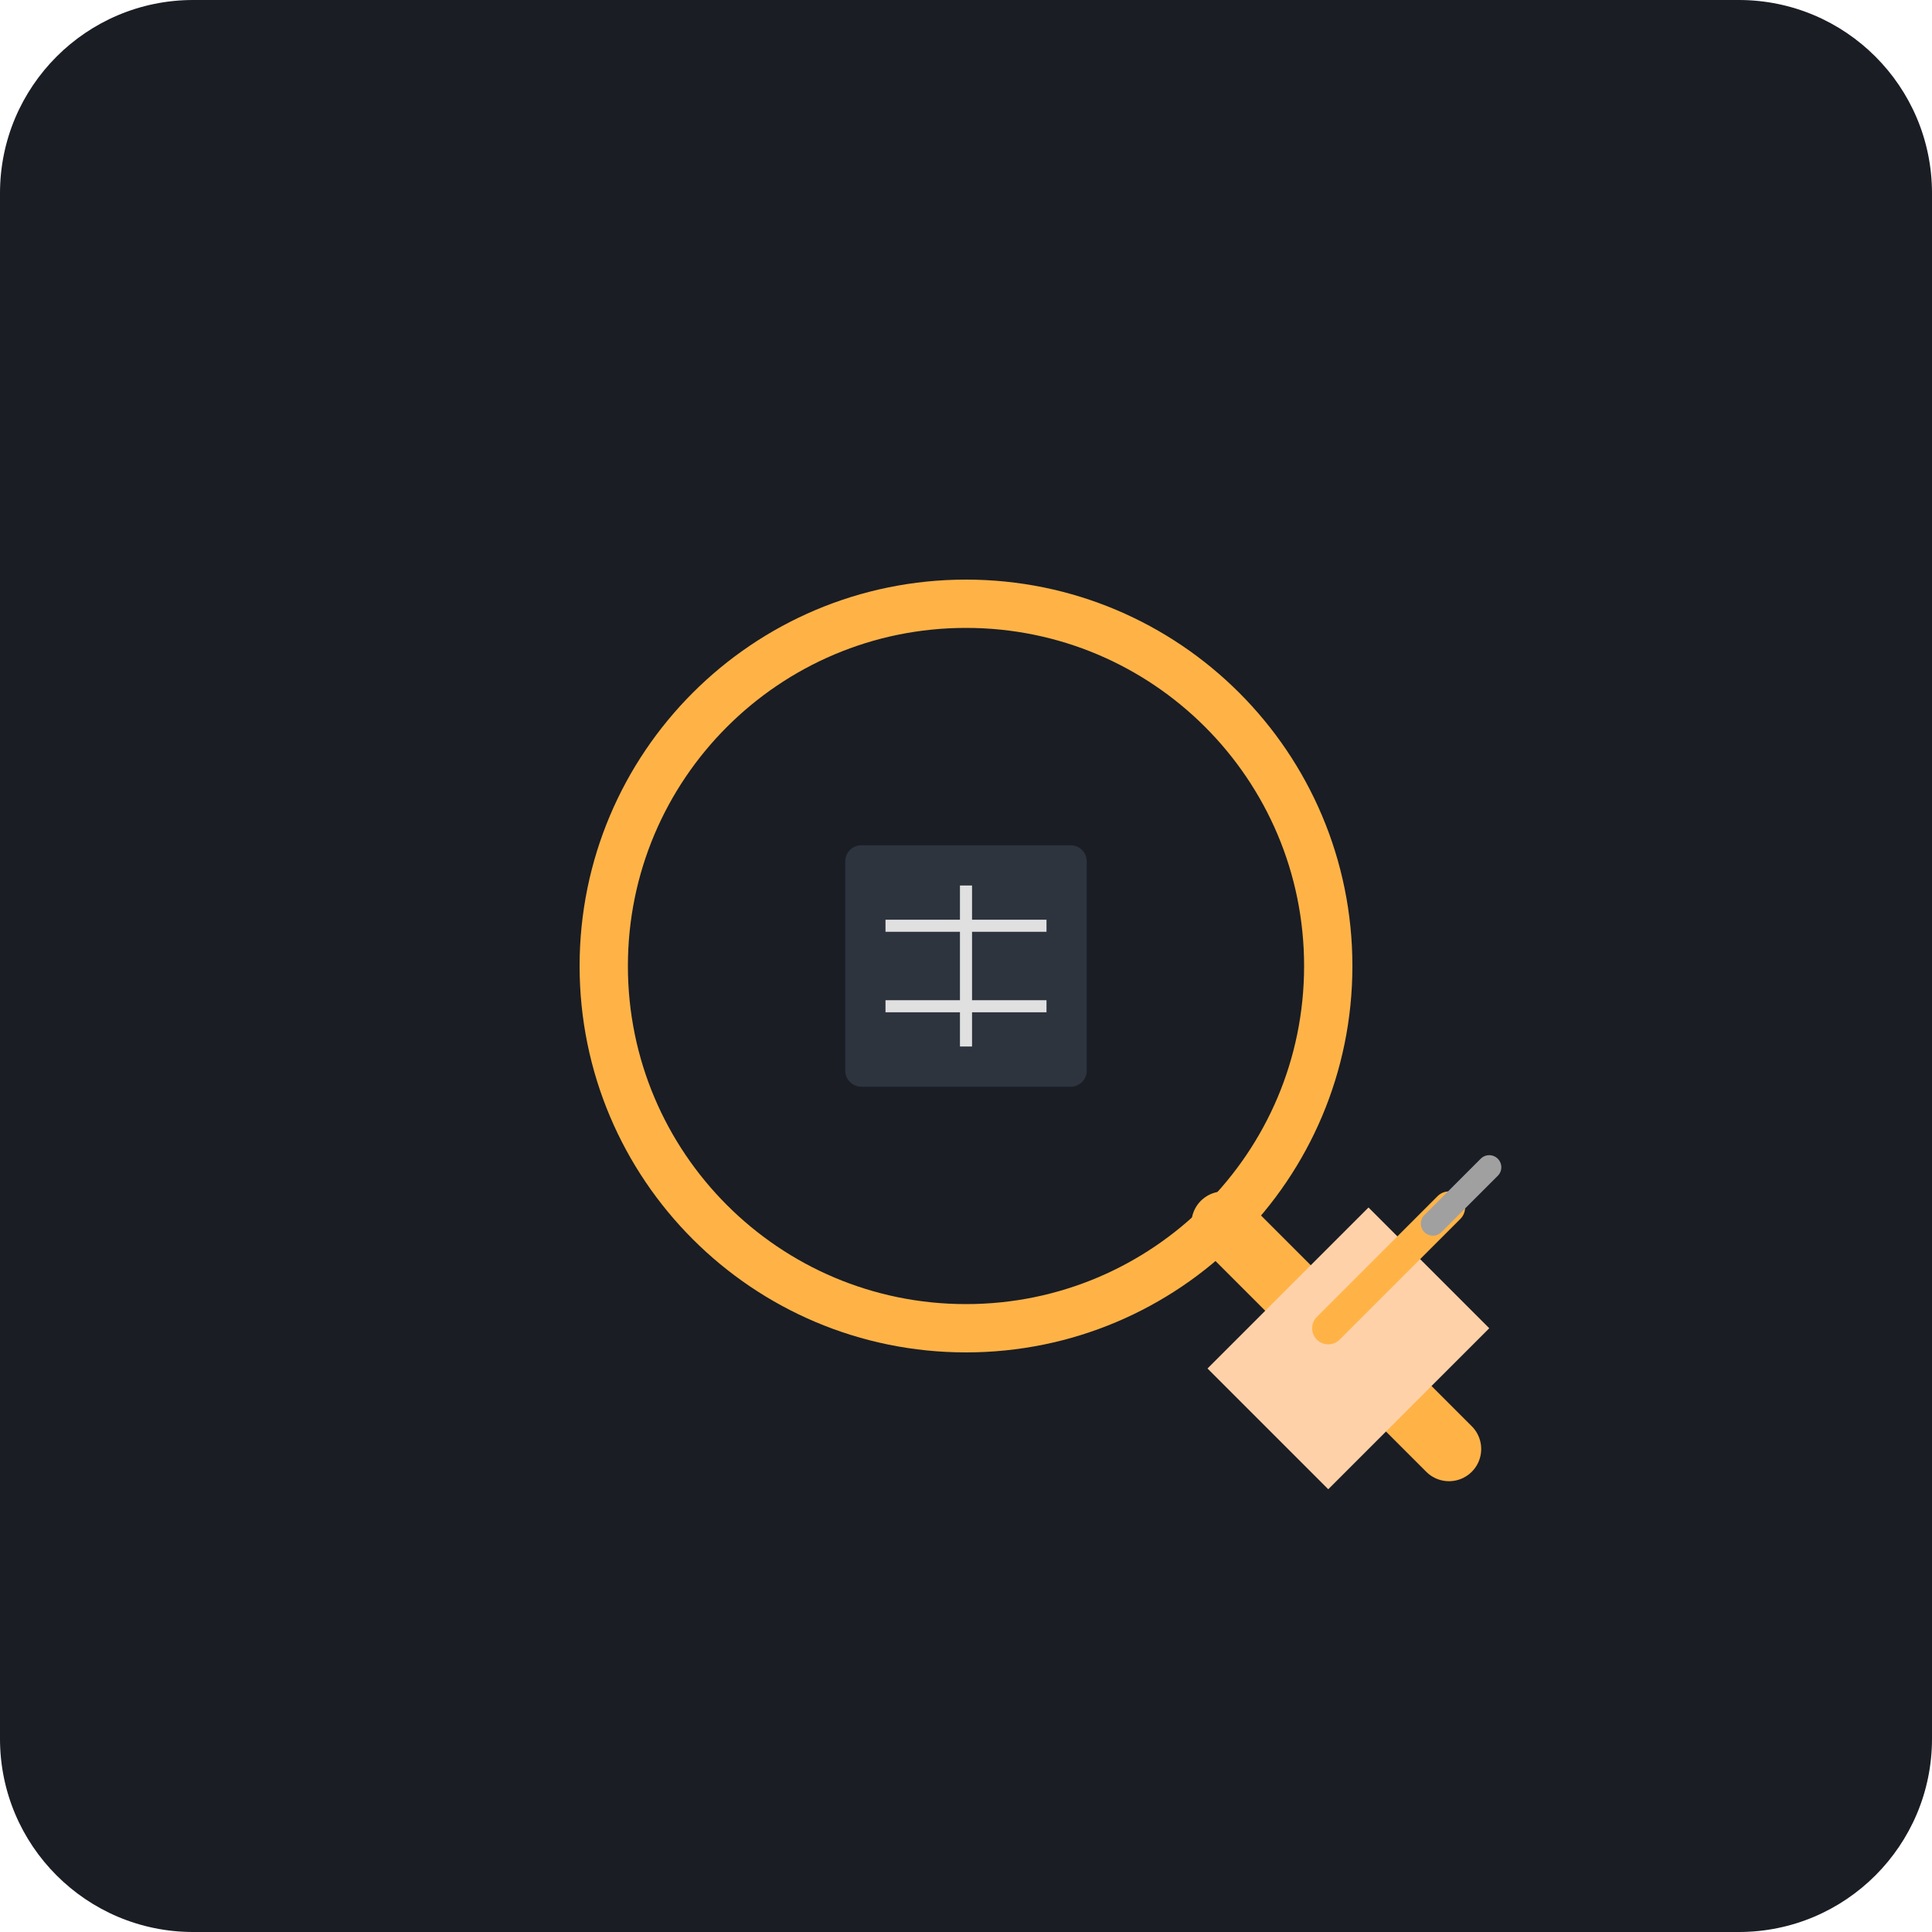
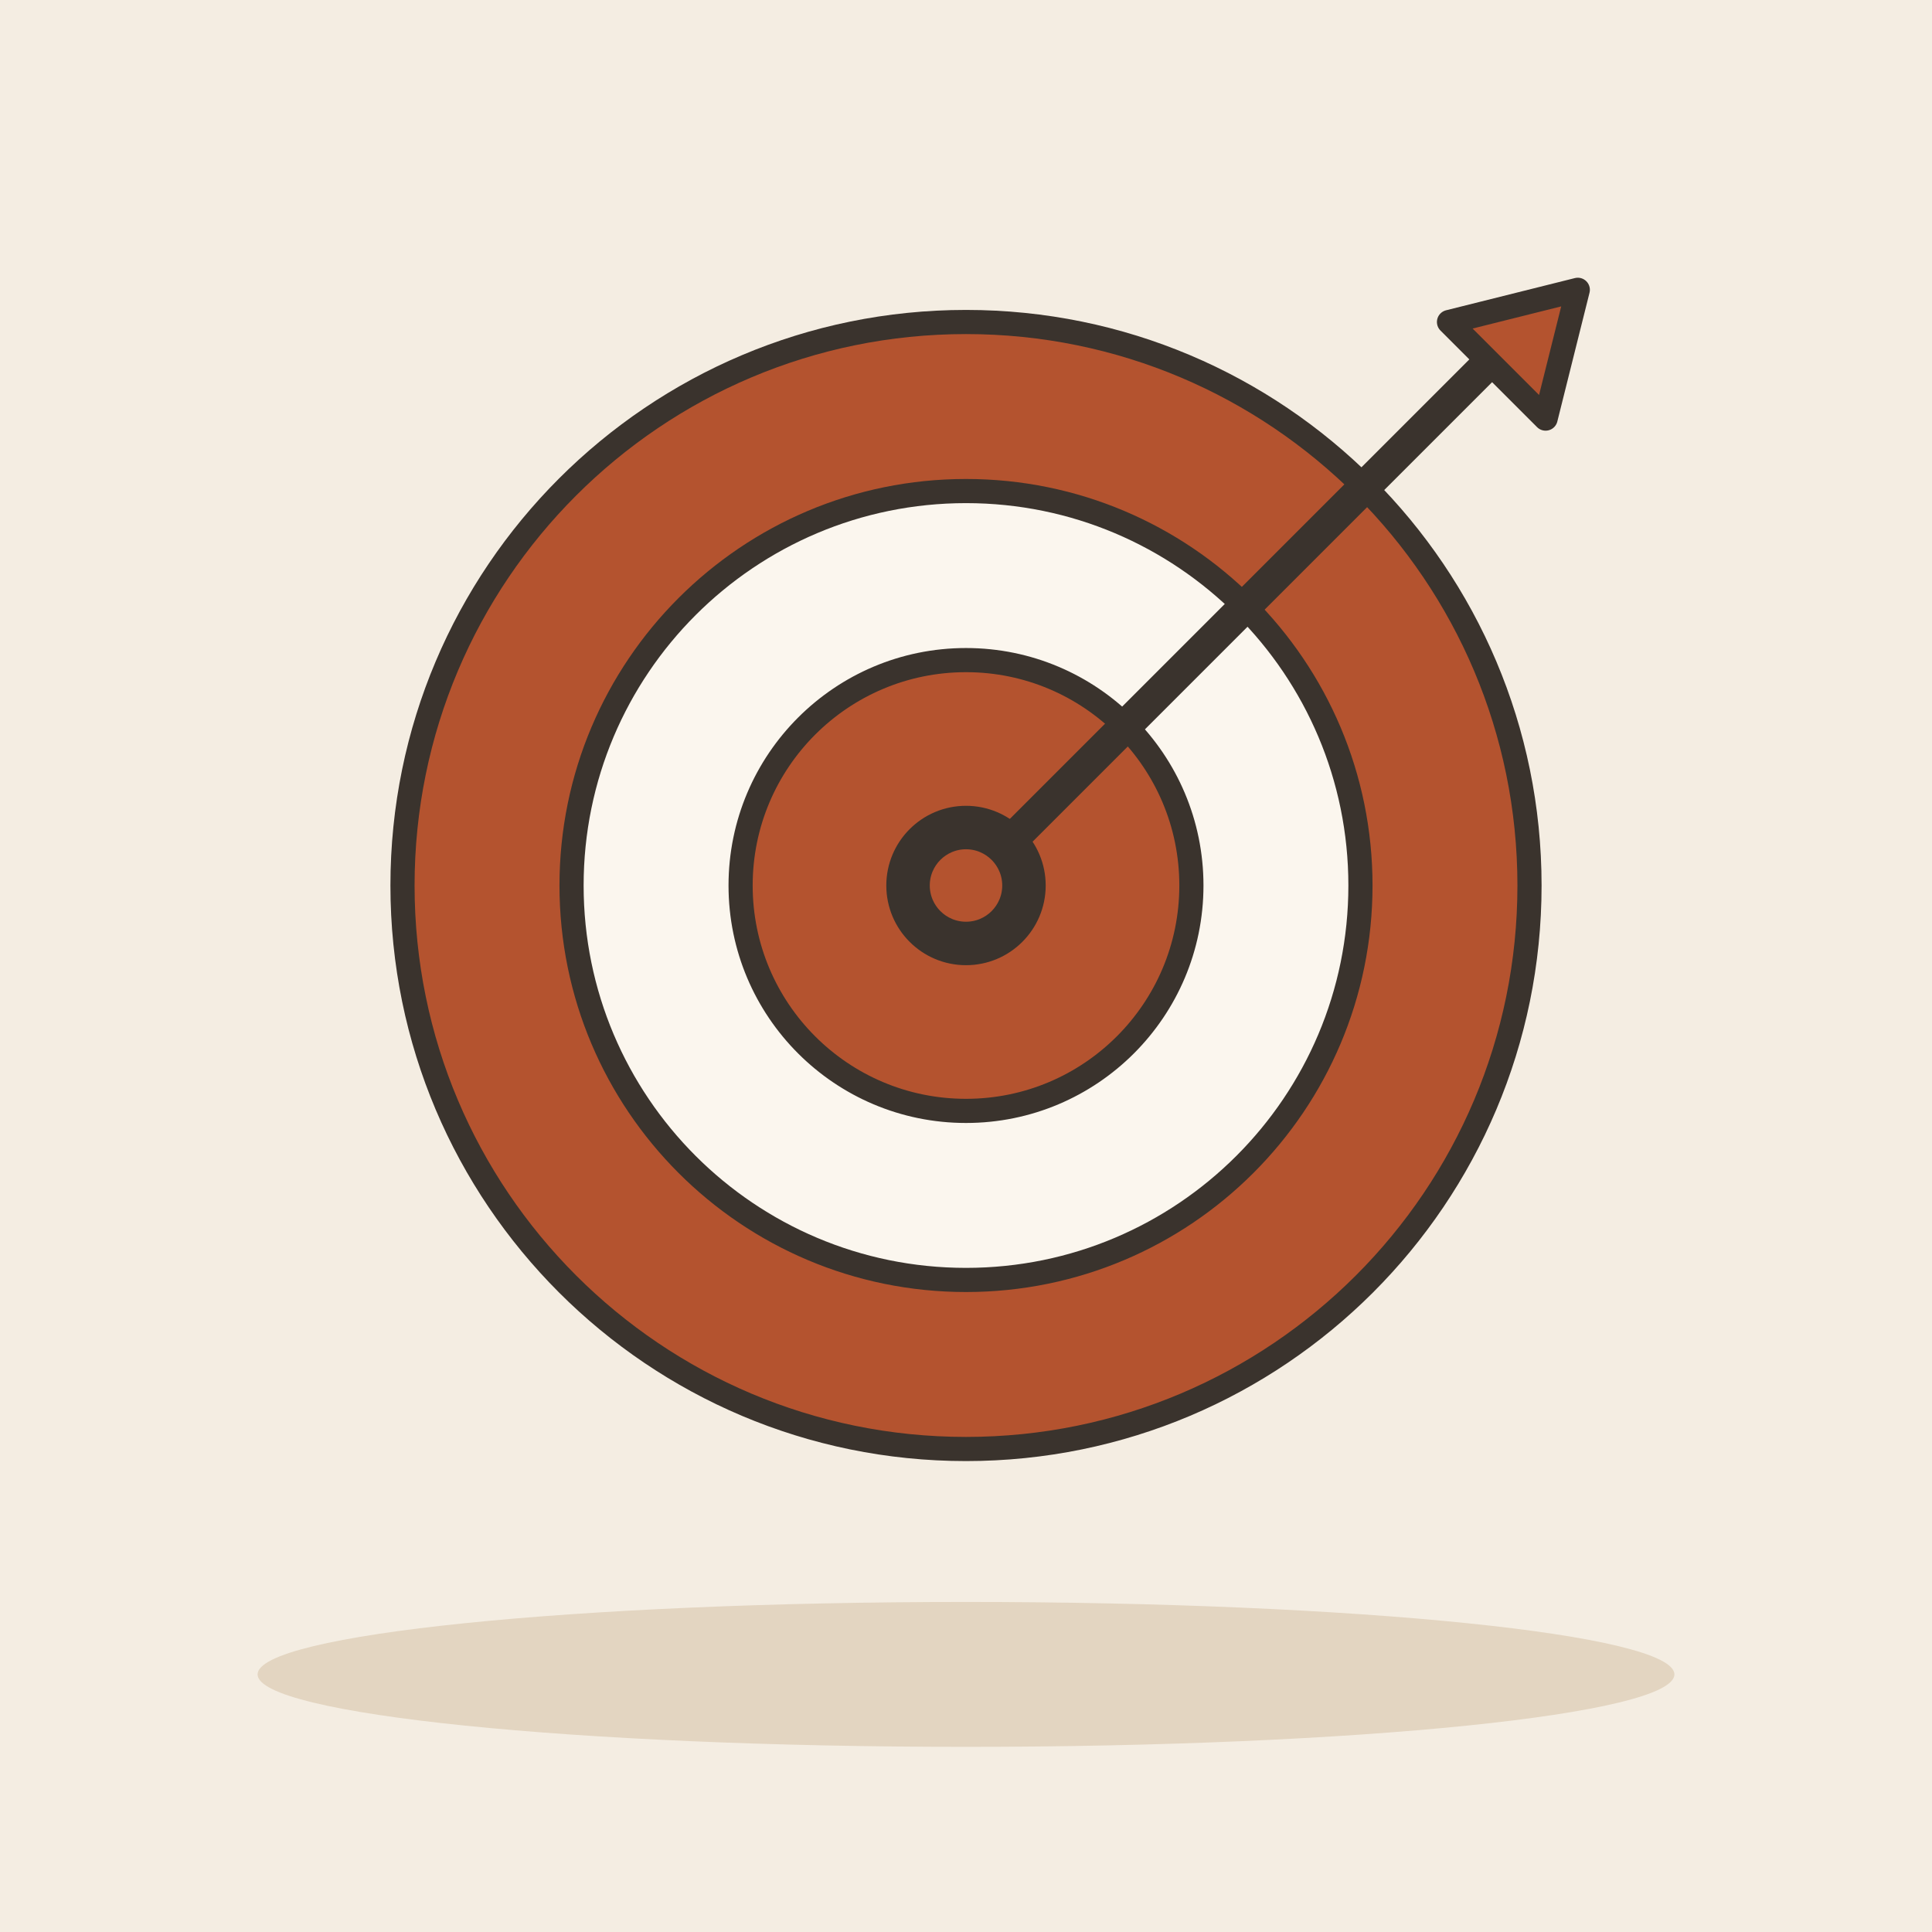
- <svg xmlns="http://www.w3.org/2000/svg" viewBox="0 0 240 240">
-   <rect width="240" height="240" rx="24" fill="#1A1D24" />
-   <g transform="translate(40, 40)">
-     <circle cx="80" cy="80" r="45" fill="none" stroke="#FFB347" stroke-width="6" />
-     <line x1="112" y1="112" x2="140" y2="140" stroke="#FFB347" stroke-width="8" stroke-linecap="round" />
-     <rect x="65" y="65" width="30" height="30" fill="#2D343E" rx="2" />
-     <path d="M70 75 L90 75 M70 85 L90 85 M80 70 L80 90" stroke="#E0E0E0" stroke-width="1.5" />
-     <path d="M110 130 L130 110 L145 125 L125 145 Z" fill="#FFD1A9" />
-     <path d="M125 125 L140 110" stroke="#FFB347" stroke-width="4" stroke-linecap="round" />
-     <path d="M138 112 L145 105" stroke="#A0A0A0" stroke-width="3" stroke-linecap="round" />
-   </g>
+ <svg xmlns="http://www.w3.org/2000/svg" viewBox="0 0 240 240" data-style="editorial">
+   <rect width="240" height="240" fill="#F4EDE2" />
+   <ellipse cx="120" cy="208" rx="88" ry="9" fill="#E3D5C1" />
+   <circle cx="120" cy="110" r="70" fill="#B4532F" stroke="#3A332D" stroke-width="3" stroke-linecap="round" stroke-linejoin="round" />
+   <circle cx="120" cy="110" r="49" fill="#FBF6EE" stroke="#3A332D" stroke-width="3" stroke-linecap="round" stroke-linejoin="round" />
+   <circle cx="120" cy="110" r="28" fill="#B4532F" stroke="#3A332D" stroke-width="3" stroke-linecap="round" stroke-linejoin="round" />
+   <circle cx="120" cy="110" r="8.4" fill="#FBF6EE" stroke="#3A332D" stroke-width="3" stroke-linecap="round" stroke-linejoin="round" />
+   <path d="M120 110L190 40" fill="none" stroke="#3A332D" stroke-width="4" stroke-linecap="round" stroke-linejoin="round" />
+   <path d="M180 40L196 36L192 52Z" fill="#B4532F" stroke="#3A332D" stroke-width="3" stroke-linecap="round" stroke-linejoin="round" />
+   <circle cx="120" cy="110" r="6" fill="#B4532F" stroke="#3A332D" stroke-width="3" stroke-linecap="round" stroke-linejoin="round" />
</svg>
